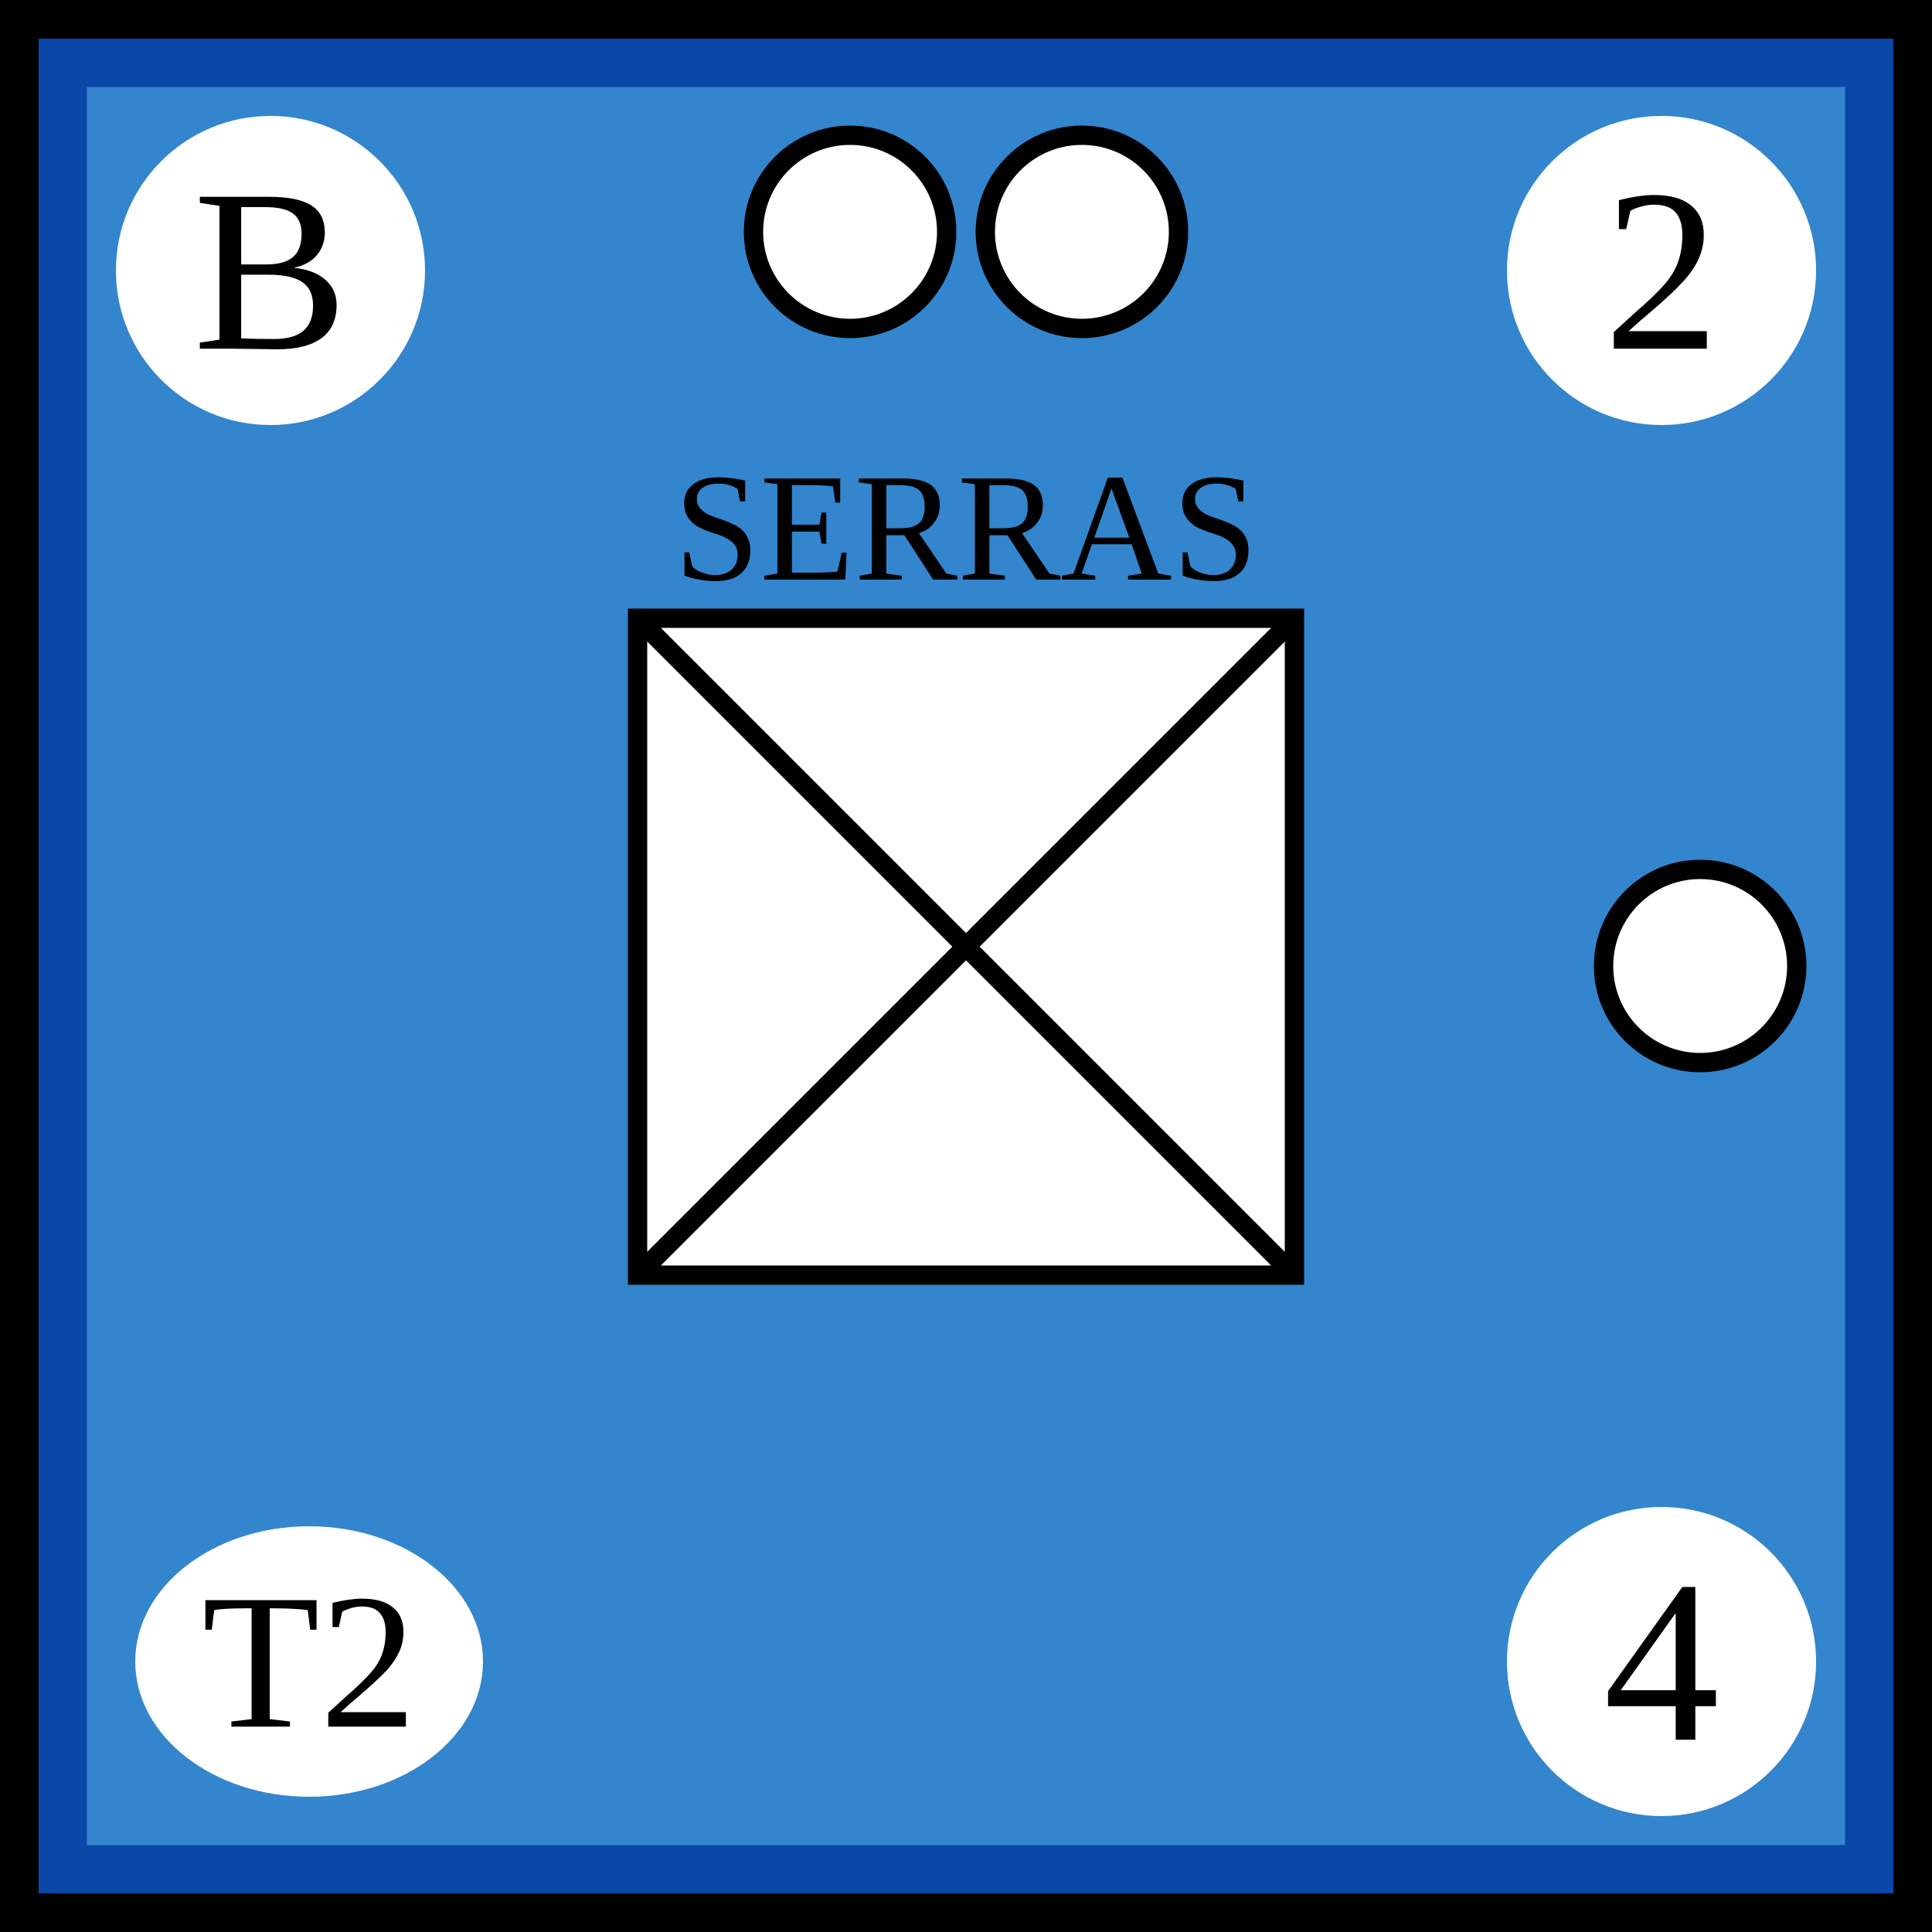
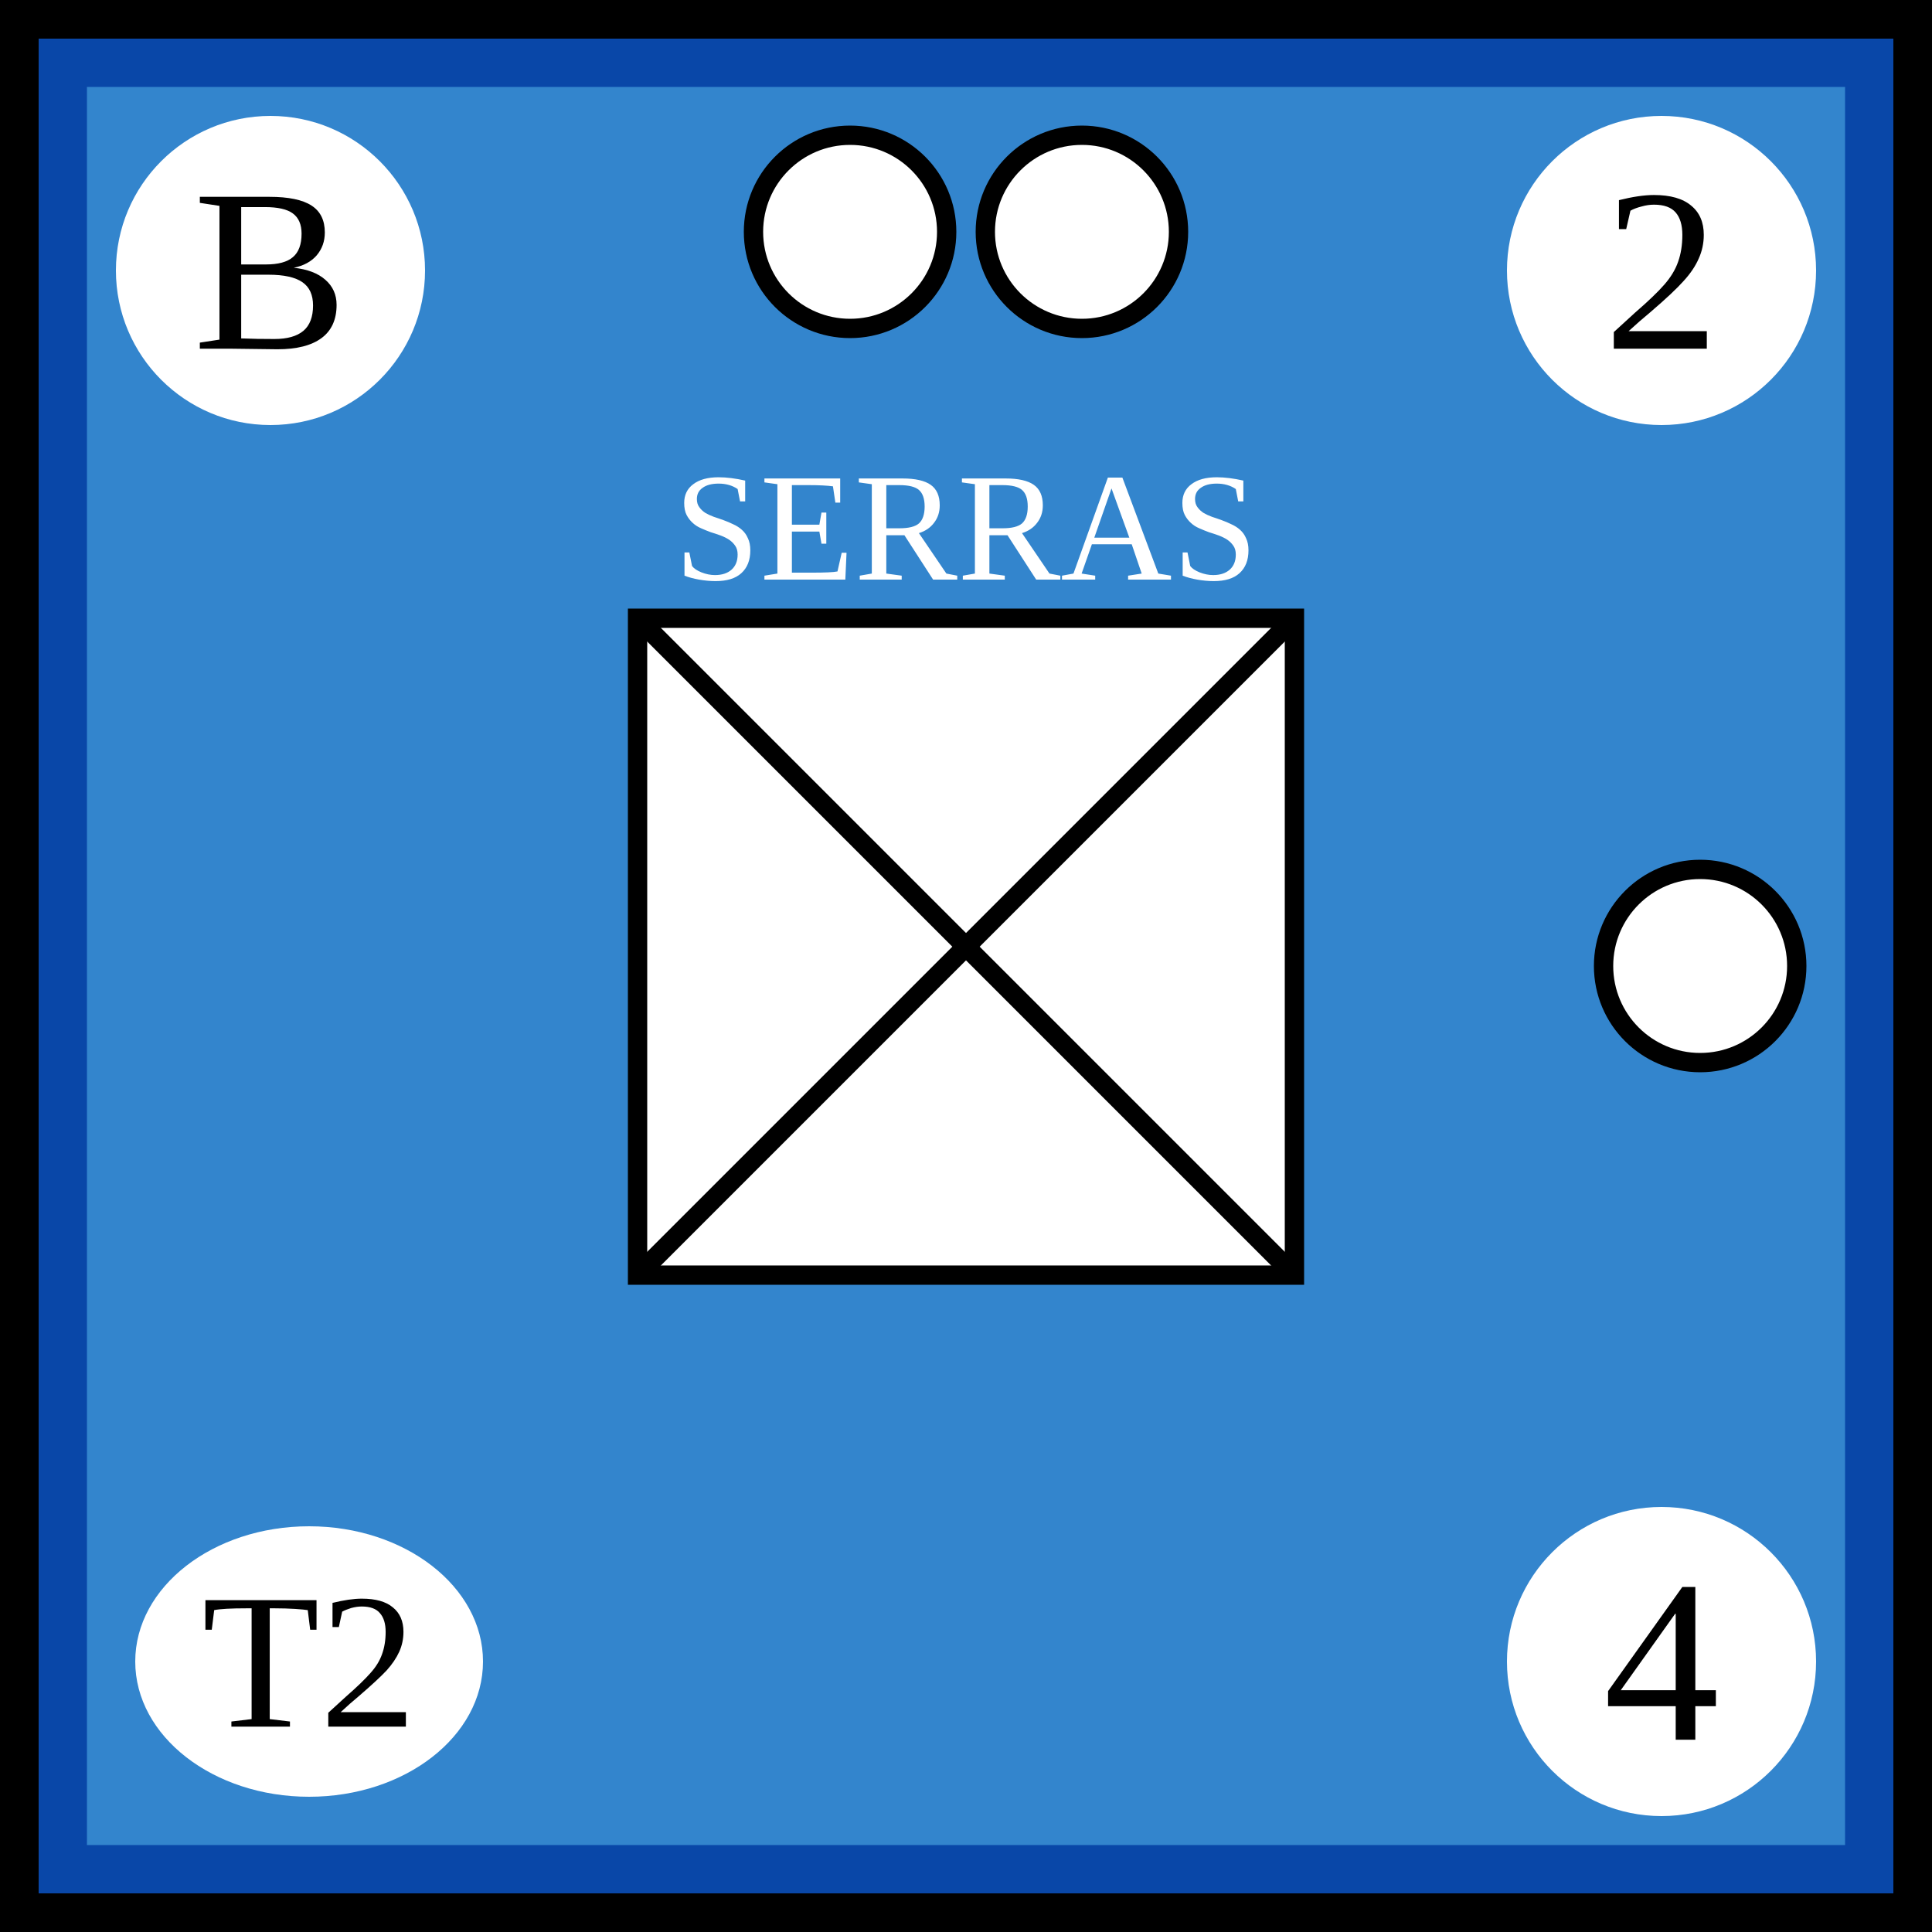
- <svg xmlns="http://www.w3.org/2000/svg" width="100" height="100">
-   <g id="background">
-     <rect id="french_background" width="100%" height="100%" fill="rgb(51,133,205)" stroke="rgb(9,71,168)" stroke-width="9" />
-   </g>
-   <g id="border" stroke="black" stroke-width="2">
-     <line x1="0" y1="1%" x2="100%" y2="1%" />
-     <line x1="1%" y1="1%" x2="1%" y2="100%" />
-     <line x1="0" y1="99%" x2="100%" y2="99%" />
-     <line x1="99%" y1="1%" x2="99%" y2="100%" />
-   </g>
-   <g id="symbol" text-anchor="middle">
-     <text x="50%" y="30" font-size="8">SERRAS</text>
-     <rect x="33" y="32" width="34" height="34" fill="white" stroke="black" />
-     <line x1="33" y1="32" x2="67" y2="66" stroke="black" />
-     <line x1="33" y1="66" x2="67" y2="32" stroke="black" />
-   </g>
-   <g id="attributes" text-anchor="middle" dominant-baseline="central" font-size="12">
-     <g id="initiative">
-       <circle cx="14" cy="14" r="8" fill="white" />
-       <text x="14" y="14">B</text>
+ <svg xmlns="http://www.w3.org/2000/svg" viewBox="0 0 100 100" width="100" height="100">
+   <defs id="common">
+     <rect id="background" width="100" height="100" fill="rgb(51,133,205)" stroke="rgb(9,71,168)" stroke-width="9" />
+     <g id="border" stroke="black" stroke-width="2">
+       <line x1="0" y1="1" x2="100" y2="1" />
+       <line x1="1" y1="1" x2="1" y2="100" />
+       <line x1="0" y1="99" x2="100" y2="99" />
+       <line x1="99" y1="1" x2="99" y2="100" />
    </g>
-     <g id="firepower">
-       <circle cx="86" cy="14" r="8" fill="white" />
-       <text x="86" y="14">2</text>
+     <clipPath id="block">
+       <use href="#background" />
+     </clipPath>
+   </defs>
+   <g id="unit">
+     <use href="#background" clip-path="url(#block)" />
+     <use href="#border" clip-path="url(#block)" />
+     <g id="symbol" text-anchor="middle">
+       <text x="50" y="30" font-size="8" fill="white">SERRAS</text>
+       <rect x="33" y="32" width="34" height="34" fill="white" stroke="black" />
+       <line x1="33" y1="32" x2="67" y2="66" stroke="black" />
+       <line x1="33" y1="66" x2="67" y2="32" stroke="black" />
    </g>
-     <g id="movement">
-       <circle cx="86" cy="86" r="8" fill="white" />
-       <text x="86" y="86">4</text>
+     <g id="attributes" text-anchor="middle" dominant-baseline="central" font-size="12">
+       <g id="initiative">
+         <circle cx="14" cy="14" r="8" fill="white" />
+         <text x="14" y="14">B</text>
+       </g>
+       <g id="firepower">
+         <circle cx="86" cy="14" r="8" fill="white" />
+         <text x="86" y="14">2</text>
+       </g>
+       <g id="movement">
+         <circle cx="86" cy="86" r="8" fill="white" />
+         <text x="86" y="86">4</text>
+       </g>
+       <g id="arrival">
+         <ellipse cx="16" cy="86" rx="9" ry="7" fill="white" />
+         <text x="16" y="86" font-size="10">T2</text>
+       </g>
    </g>
-     <g id="arrival">
-       <ellipse cx="16" cy="86" rx="9" ry="7" fill="white" />
-       <text x="16" y="86" font-size="10">T2</text>
-     </g>
-   </g>
-   <g id="pips" stroke="black" fill="white">
-     <g id="strength2">
-       <circle id="topleft" cx="44" cy="12" r="5" />
-       <circle id="topright" cx="56" cy="12" r="5" />
-     </g>
-     <g id="strength1">
-       <circle id="rightcenter" cx="88" cy="50" r="5" />
+     <g id="pips" stroke="black" fill="white">
+       <g id="strength2">
+         <circle id="topleft" cx="44" cy="12" r="5" />
+         <circle id="topright" cx="56" cy="12" r="5" />
+       </g>
+       <g id="strength1">
+         <circle id="rightcenter" cx="88" cy="50" r="5" />
+       </g>
    </g>
  </g>
</svg>
